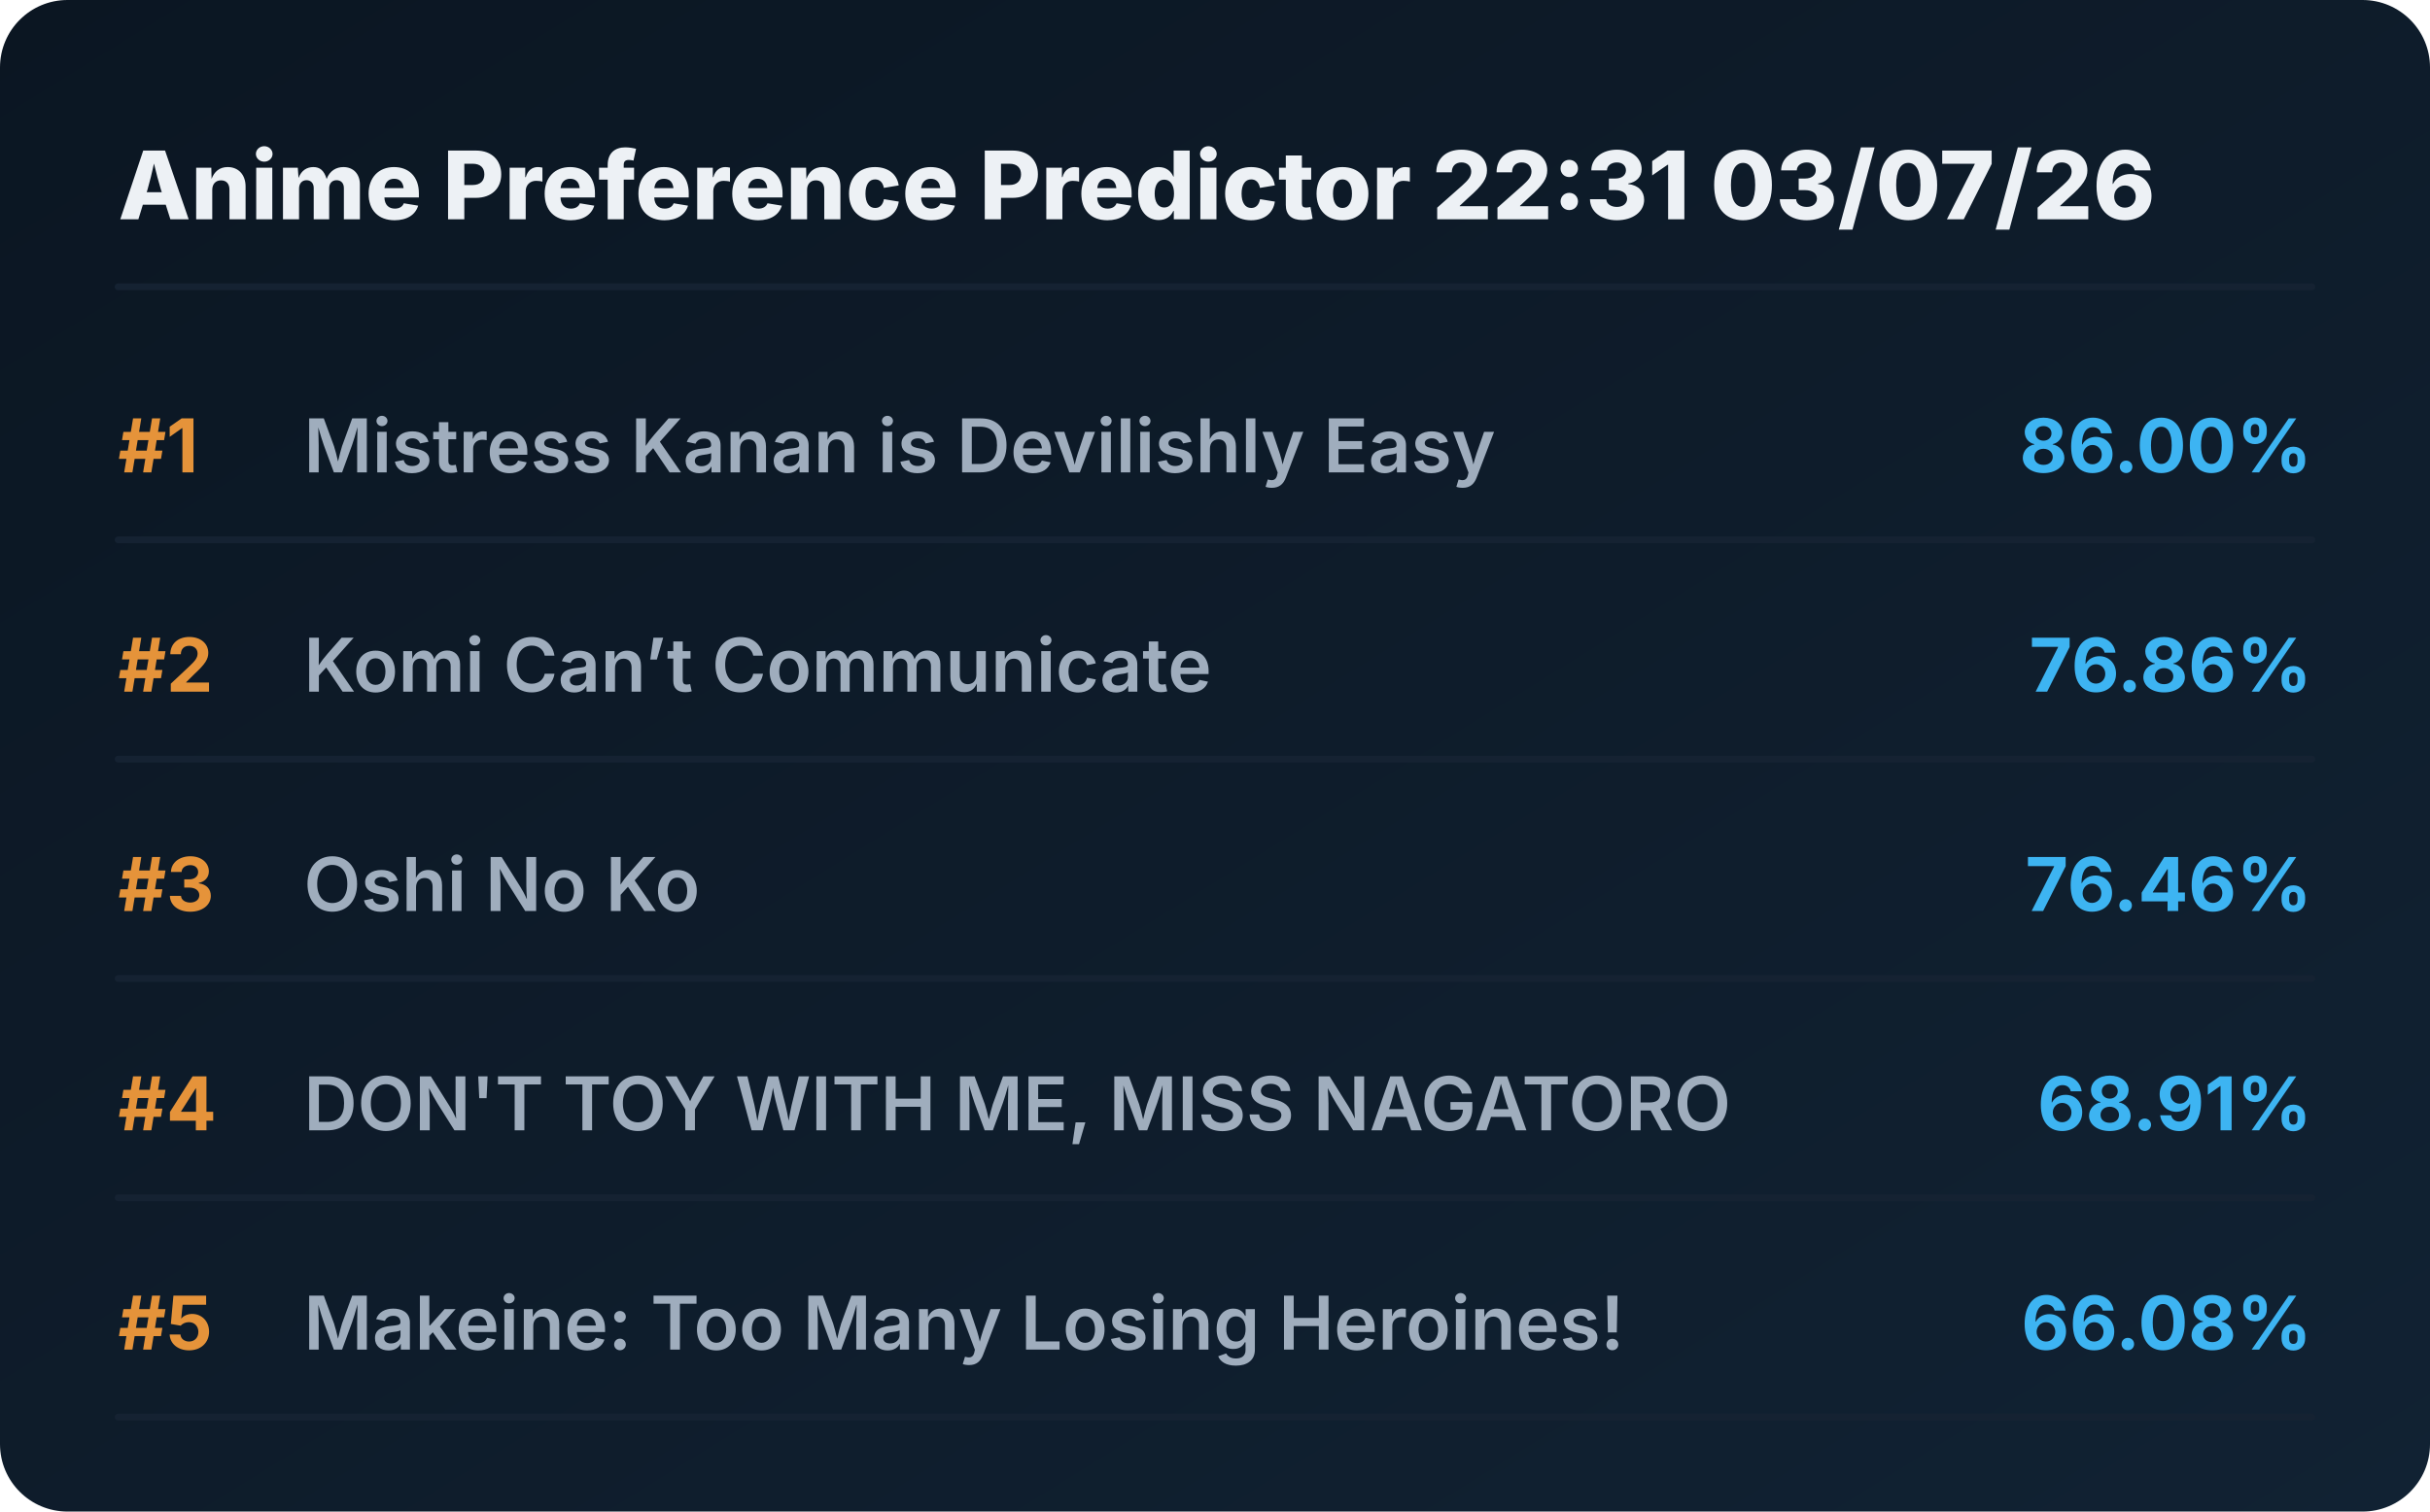
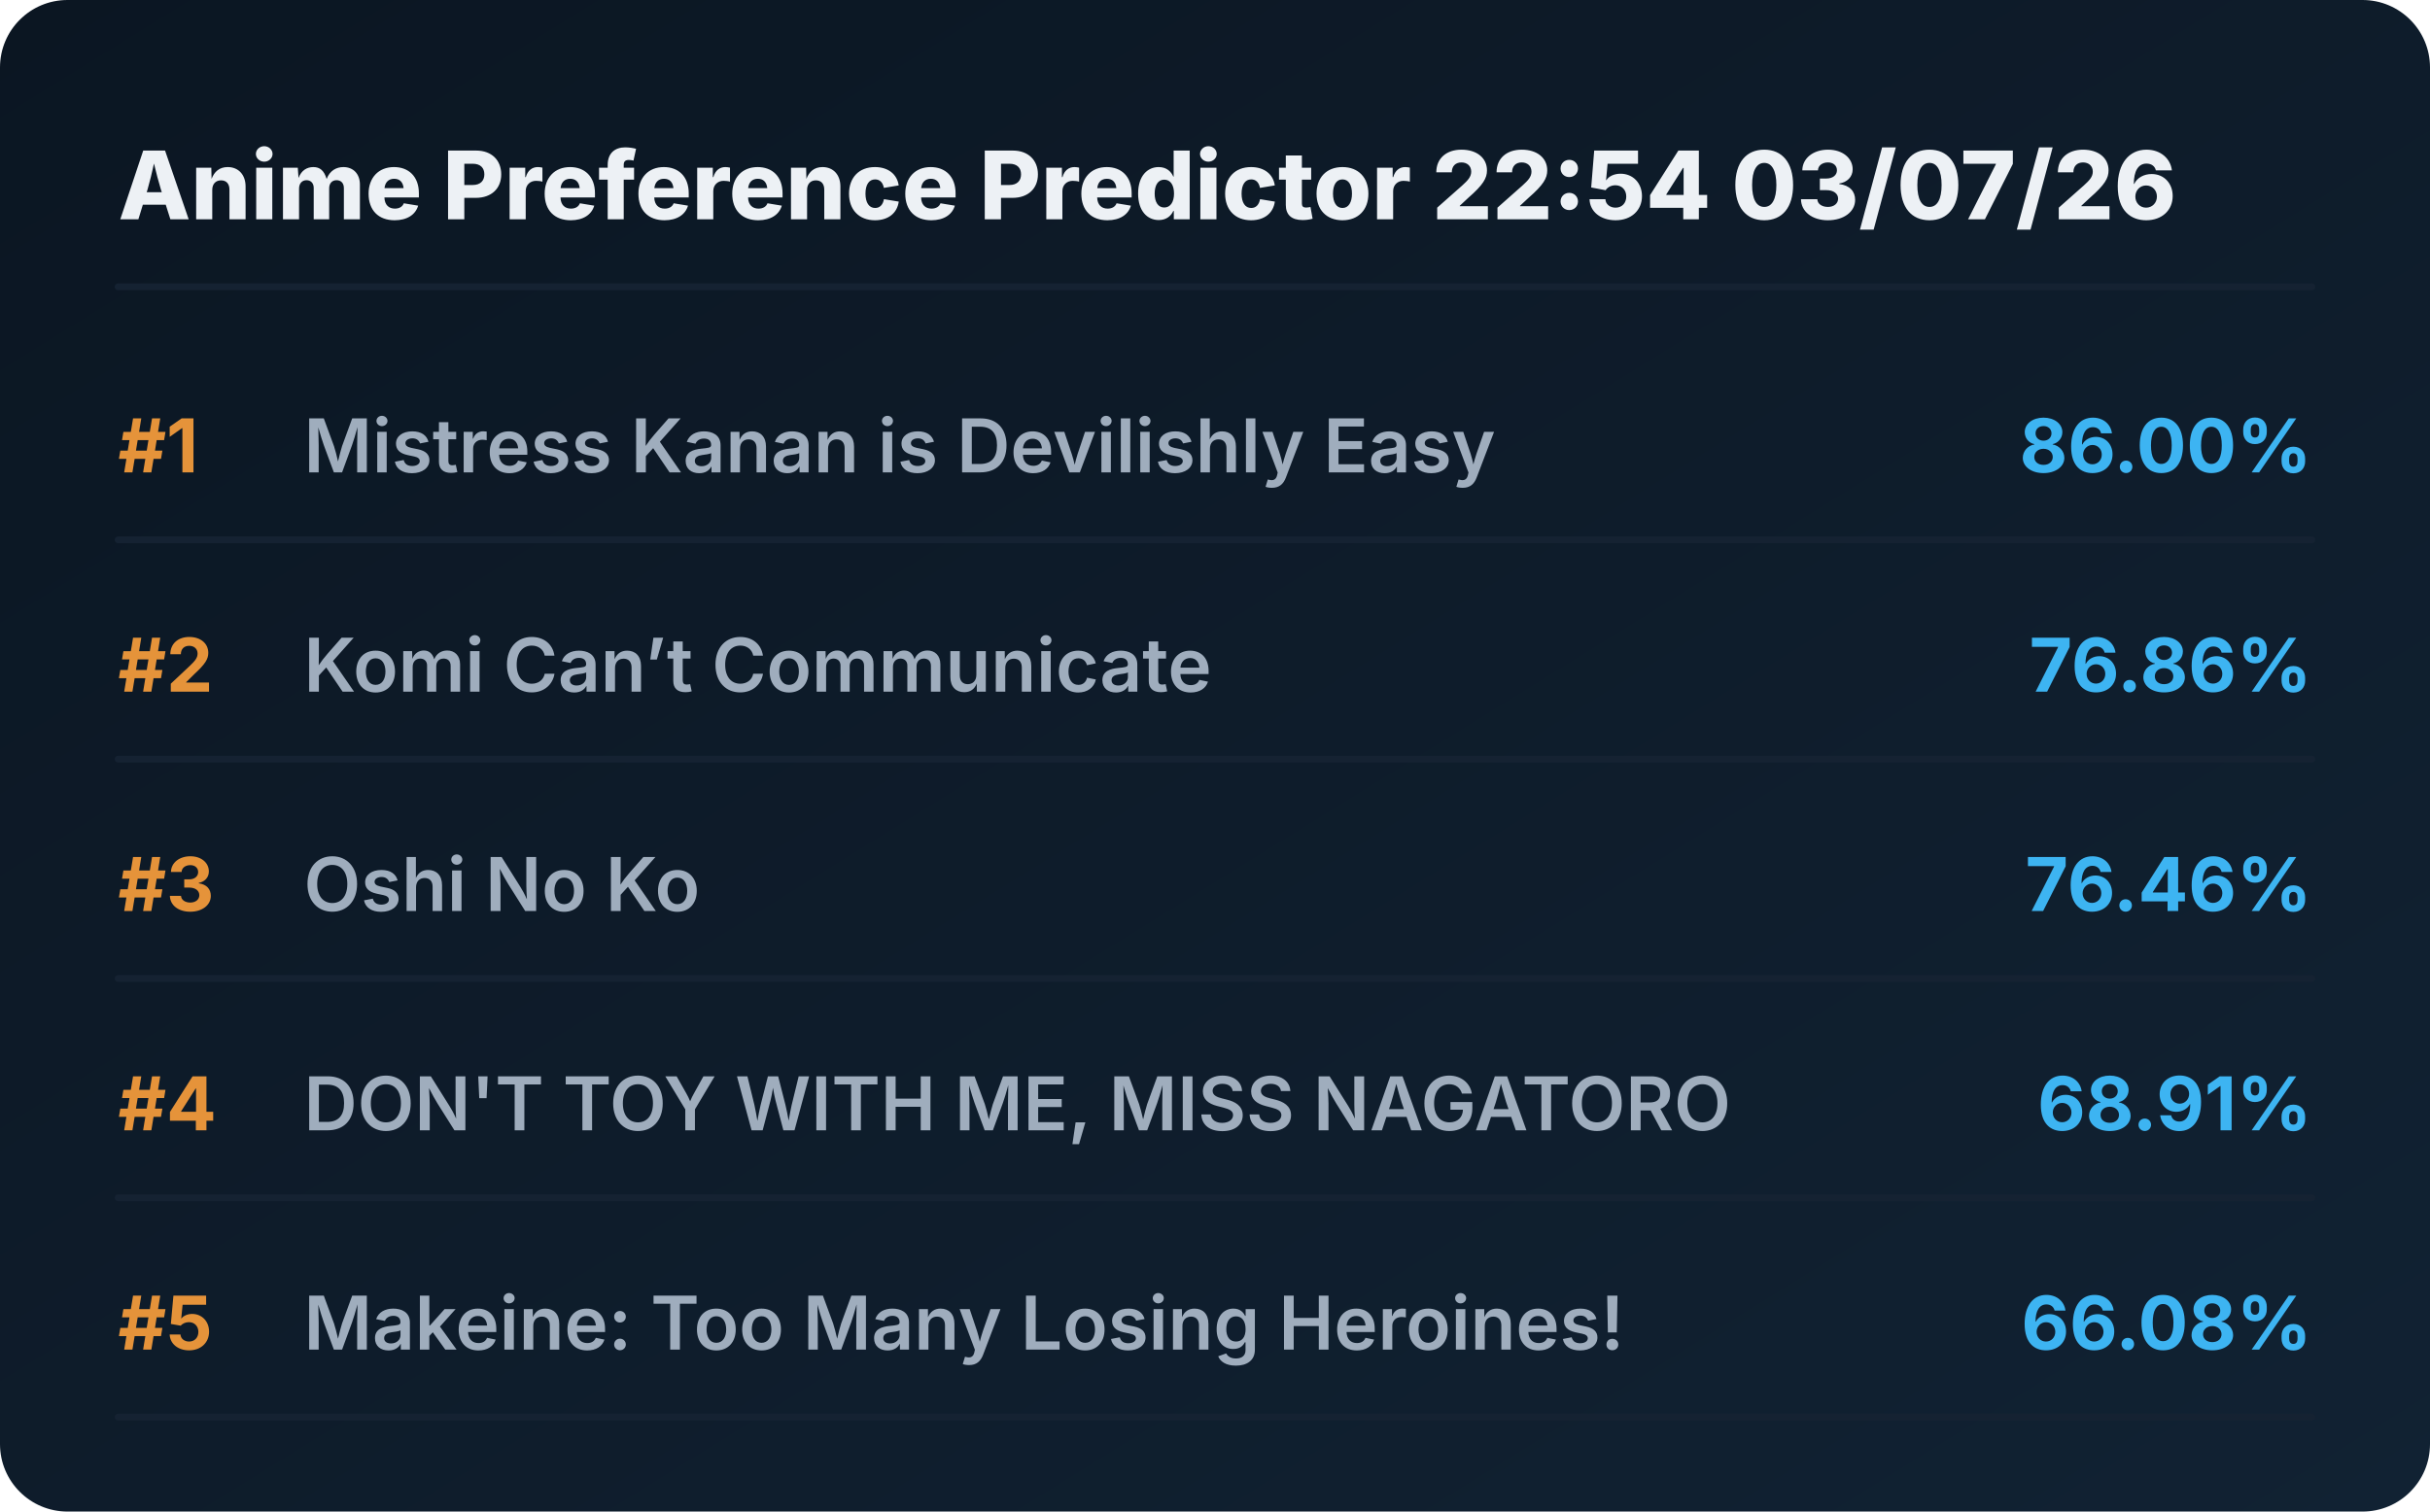
<svg xmlns="http://www.w3.org/2000/svg" viewBox="0 0 720 448" preserveAspectRatio="xMidYMid meet" style="width: 100%; height: auto; max-width: 720px;">
  <defs>
    <linearGradient id="boxGrad" x1="0%" y1="0%" x2="100%" y2="100%">
      <stop offset="0%" stop-color="#0b1622" />
      <stop offset="100%" stop-color="#112233" />
    </linearGradient>
    <clipPath id="titleClip">
      <rect x="90" y="0" width="510" height="100%" />
    </clipPath>
  </defs>
  <style>
    .bg { fill: url(#boxGrad); rx: 20px; }
    .header { font-family: 'Overpass', 'Inter', system-ui, sans-serif; font-weight: 800; font-size: 28px; fill: #edf1f5; }
    .rank { font-family: 'Overpass', 'Inter', system-ui, sans-serif; font-weight: 700; font-size: 22px; fill: #e5933a; }
    .title { font-family: 'Overpass', 'Inter', system-ui, sans-serif; font-weight: 600; font-size: 22px; fill: #9fadbd; }
    .score { font-family: 'Overpass', 'Inter', system-ui, sans-serif; font-weight: 700; font-size: 22px; fill: #3db4f2; }
    .line { stroke: #152232; stroke-width: 2; stroke-linecap: round; }
  </style>
  <rect class="bg" width="720" height="448" />
-   <text x="35" y="65" class="header">Anime Preference Predictor 22:31 03/07/26</text>
+   <text x="35" y="65" class="header">Anime Preference Predictor 22:54 03/07/26</text>
  <line x1="35" y1="85" x2="685" y2="85" class="line" />
  <g transform="translate(0, 0)">
    <text x="35" y="140" class="rank">#1</text>
    <text x="90" y="140" class="title">Mistress Kanan is Devilishly Easy</text>
    <text x="685" y="140" class="score" text-anchor="end">86.00%</text>
    <line x1="35" y1="160" x2="685" y2="160" class="line" />
  </g>
  <g transform="translate(0, 65)">
    <text x="35" y="140" class="rank">#2</text>
    <text x="90" y="140" class="title">Komi Can’t Communicate</text>
    <text x="685" y="140" class="score" text-anchor="end">76.86%</text>
    <line x1="35" y1="160" x2="685" y2="160" class="line" />
  </g>
  <g transform="translate(0, 130)">
    <text x="35" y="140" class="rank">#3</text>
    <text x="90" y="140" class="title">Oshi No Ko</text>
    <text x="685" y="140" class="score" text-anchor="end">76.46%</text>
    <line x1="35" y1="160" x2="685" y2="160" class="line" />
  </g>
  <g transform="translate(0, 195)">
    <text x="35" y="140" class="rank">#4</text>
    <text x="90" y="140" class="title">DON'T TOY WITH ME, MISS NAGATORO</text>
    <text x="685" y="140" class="score" text-anchor="end">68.91%</text>
    <line x1="35" y1="160" x2="685" y2="160" class="line" />
  </g>
  <g transform="translate(0, 260)">
    <text x="35" y="140" class="rank">#5</text>
    <text x="90" y="140" class="title">Makeine: Too Many Losing Heroines!</text>
    <text x="685" y="140" class="score" text-anchor="end">66.08%</text>
    <line x1="35" y1="160" x2="685" y2="160" class="line" />
  </g>
</svg>
